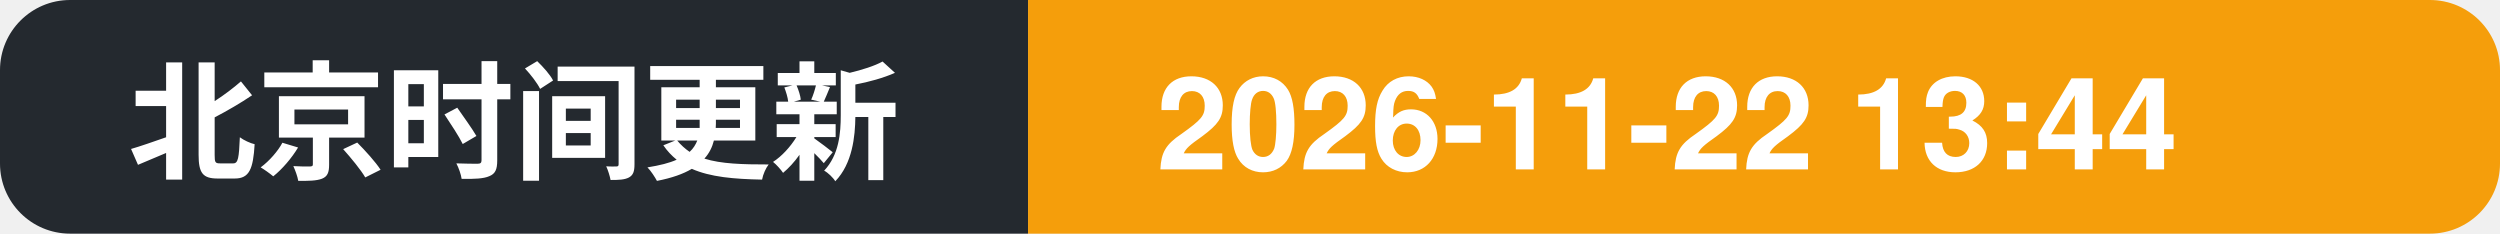
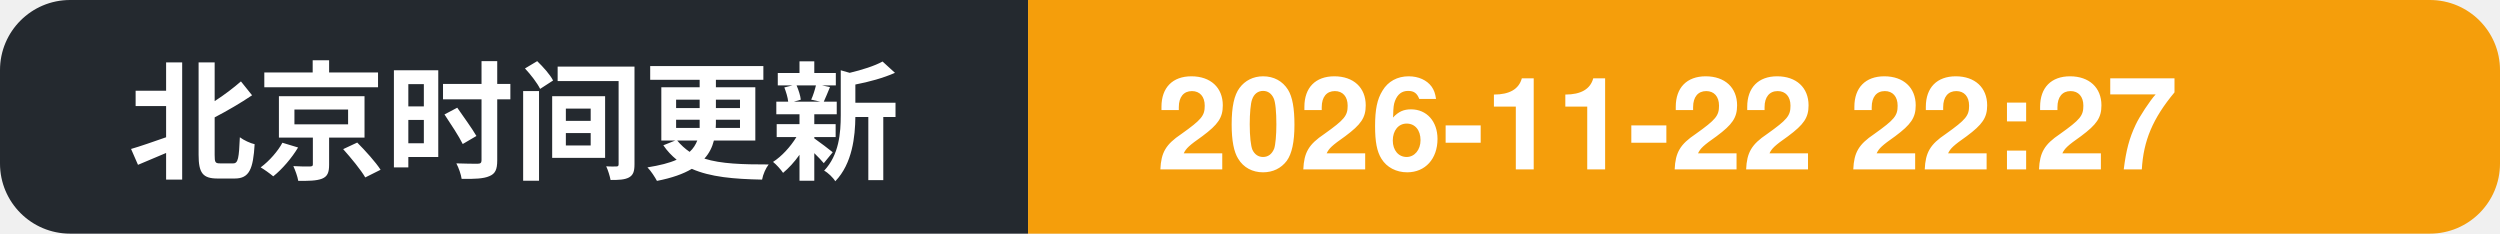
- <svg xmlns="http://www.w3.org/2000/svg" width="214" height="20" role="img" aria-label="北京时间更新: 2026-11-22 13:44">
+ <svg xmlns="http://www.w3.org/2000/svg" width="214" height="20" role="img" aria-label="北京时间更新: 2026-11-22 22:27">
  <clipPath id="c">
    <rect width="214" height="20" rx="6" />
  </clipPath>
  <g clip-path="url(#c)">
    <rect width="88" height="20" fill="#24292f" />
    <rect x="88" width="126" height="20" fill="#f59e0b" />
    <text x="11" y="14.5" font-family="Segoe UI, PingFang SC, Hiragino Sans GB, Microsoft YaHei, Helvetica, Arial, sans-serif" font-size="11" font-weight="600" fill="#ffffff">北京时间更新</text>
-     <text x="99" y="14.5" font-family="Segoe UI, PingFang SC, Hiragino Sans GB, Microsoft YaHei, Helvetica, Arial, sans-serif" font-size="11" font-weight="700" fill="#ffffff">2026-11-22 13:44</text>
+     <text x="99" y="14.5" font-family="Segoe UI, PingFang SC, Hiragino Sans GB, Microsoft YaHei, Helvetica, Arial, sans-serif" font-size="11" font-weight="700" fill="#ffffff">2026-11-22 22:27</text>
  </g>
</svg>
